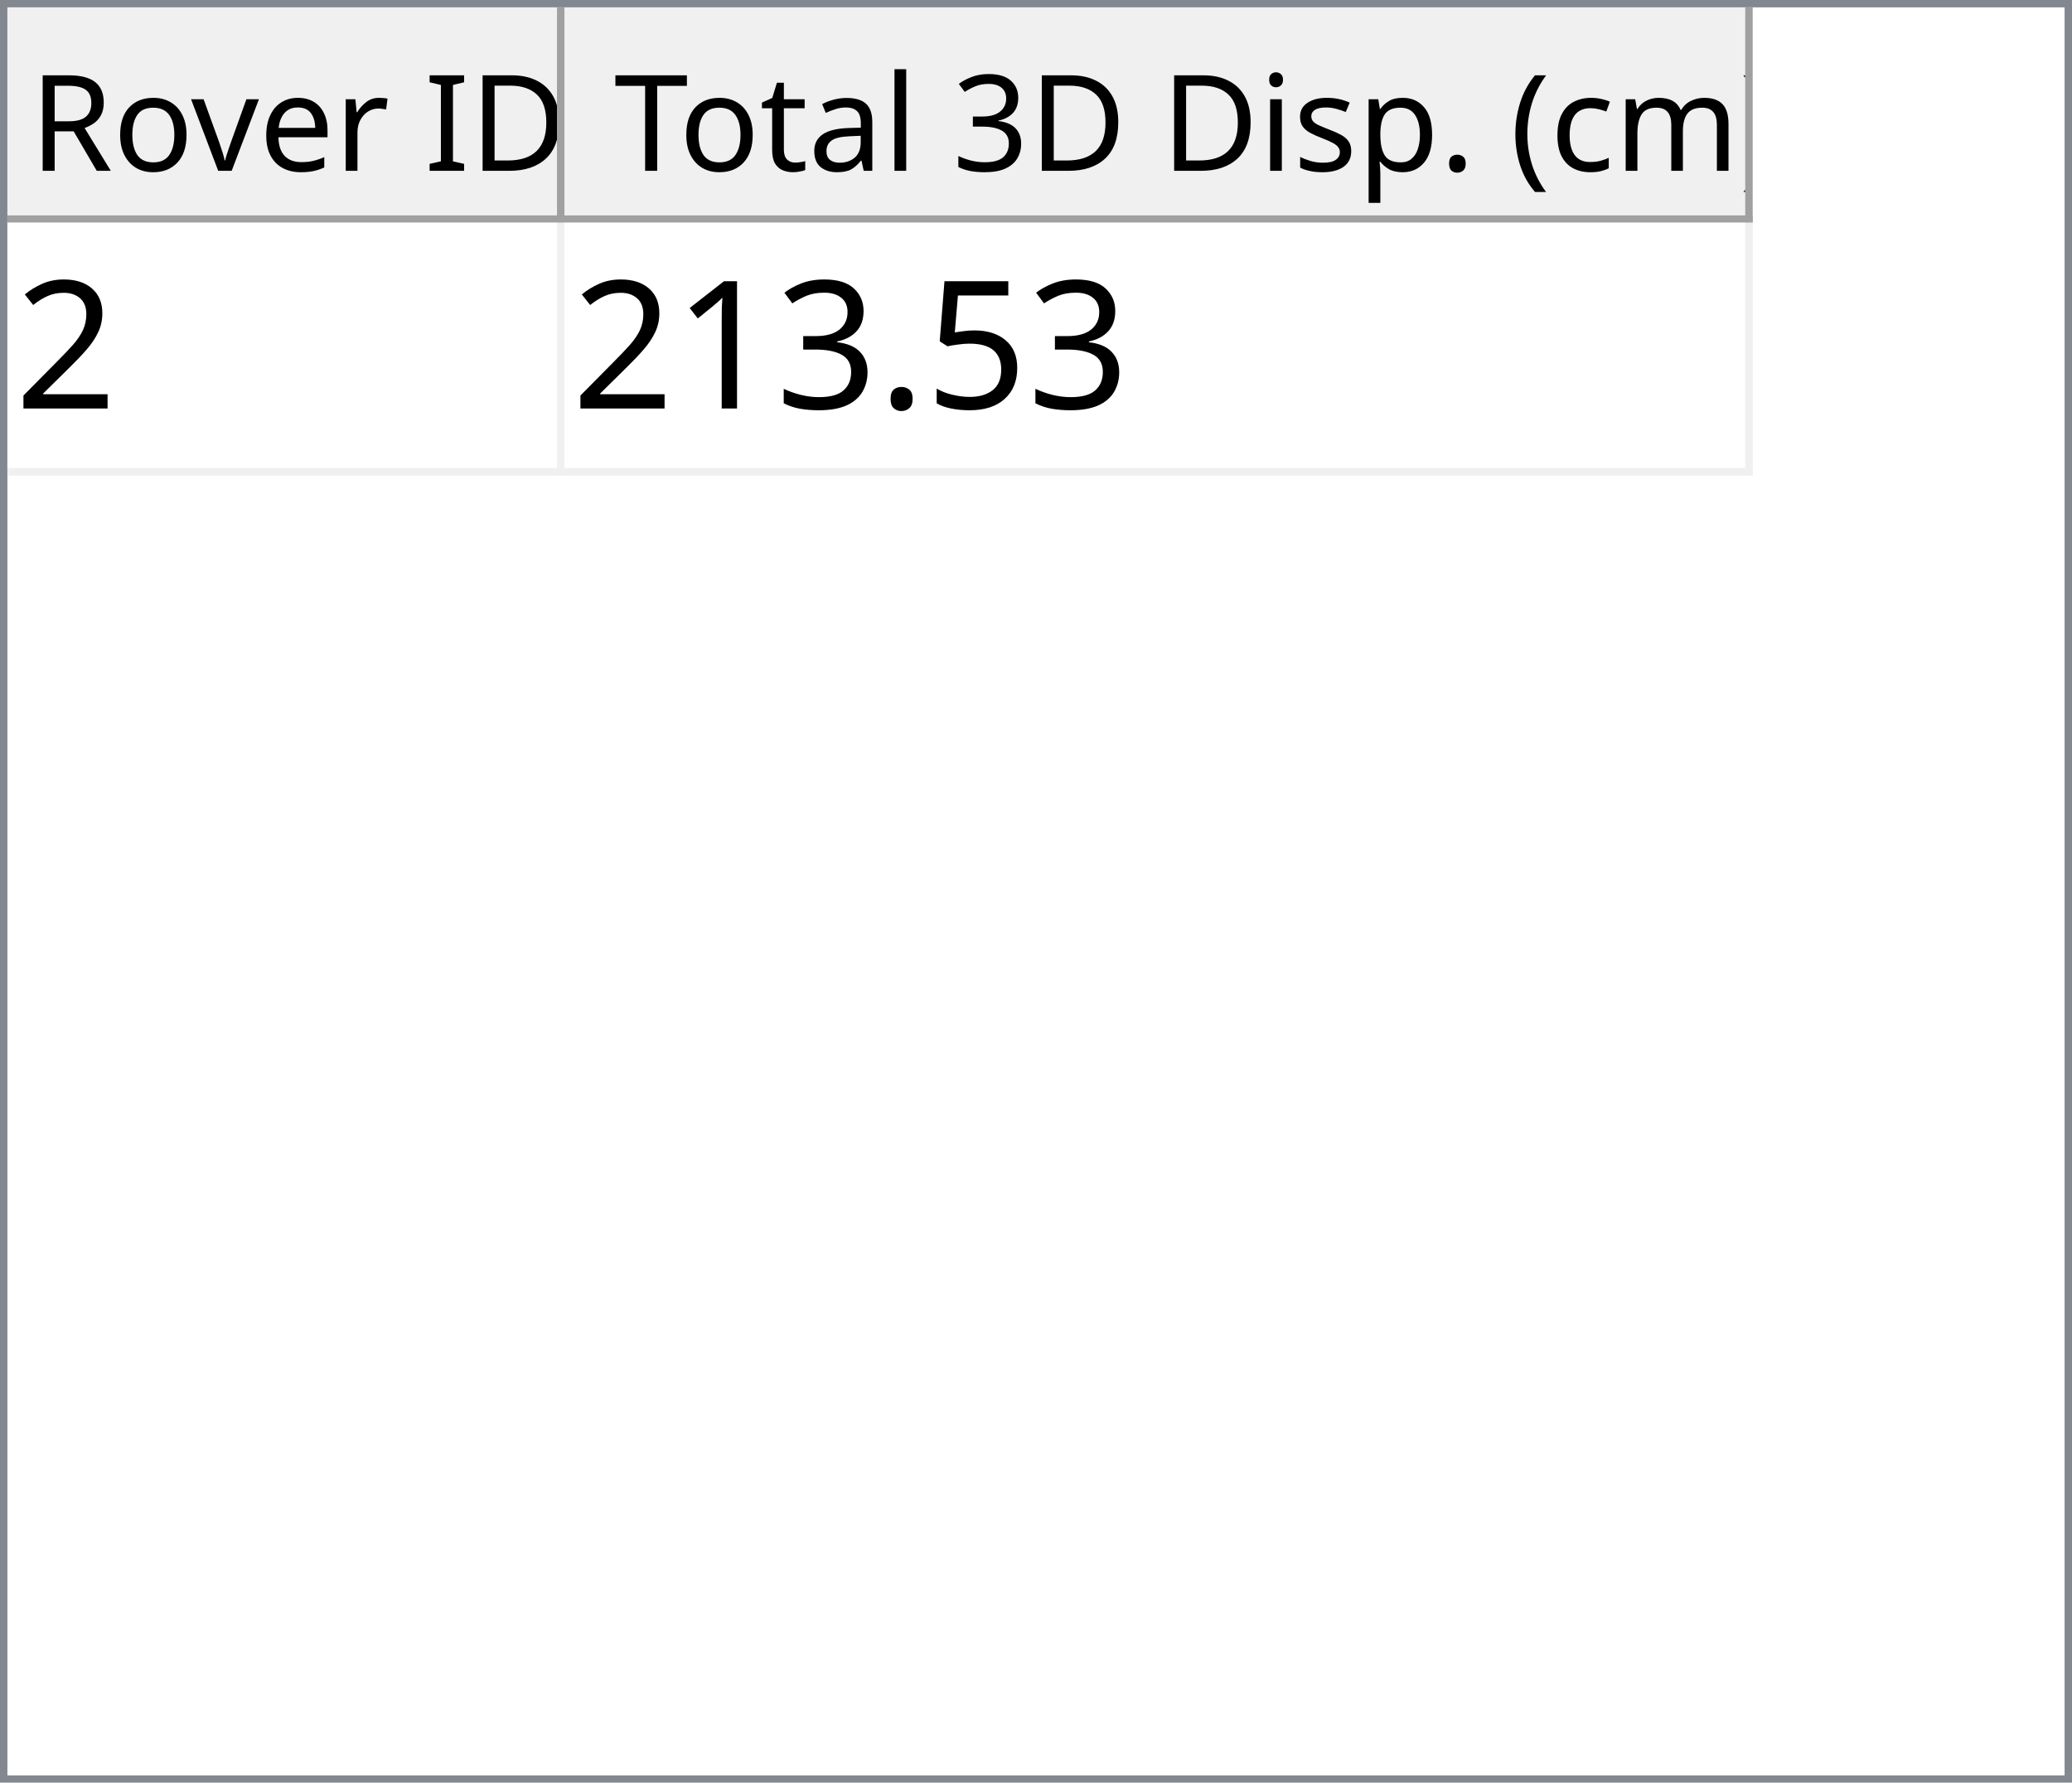
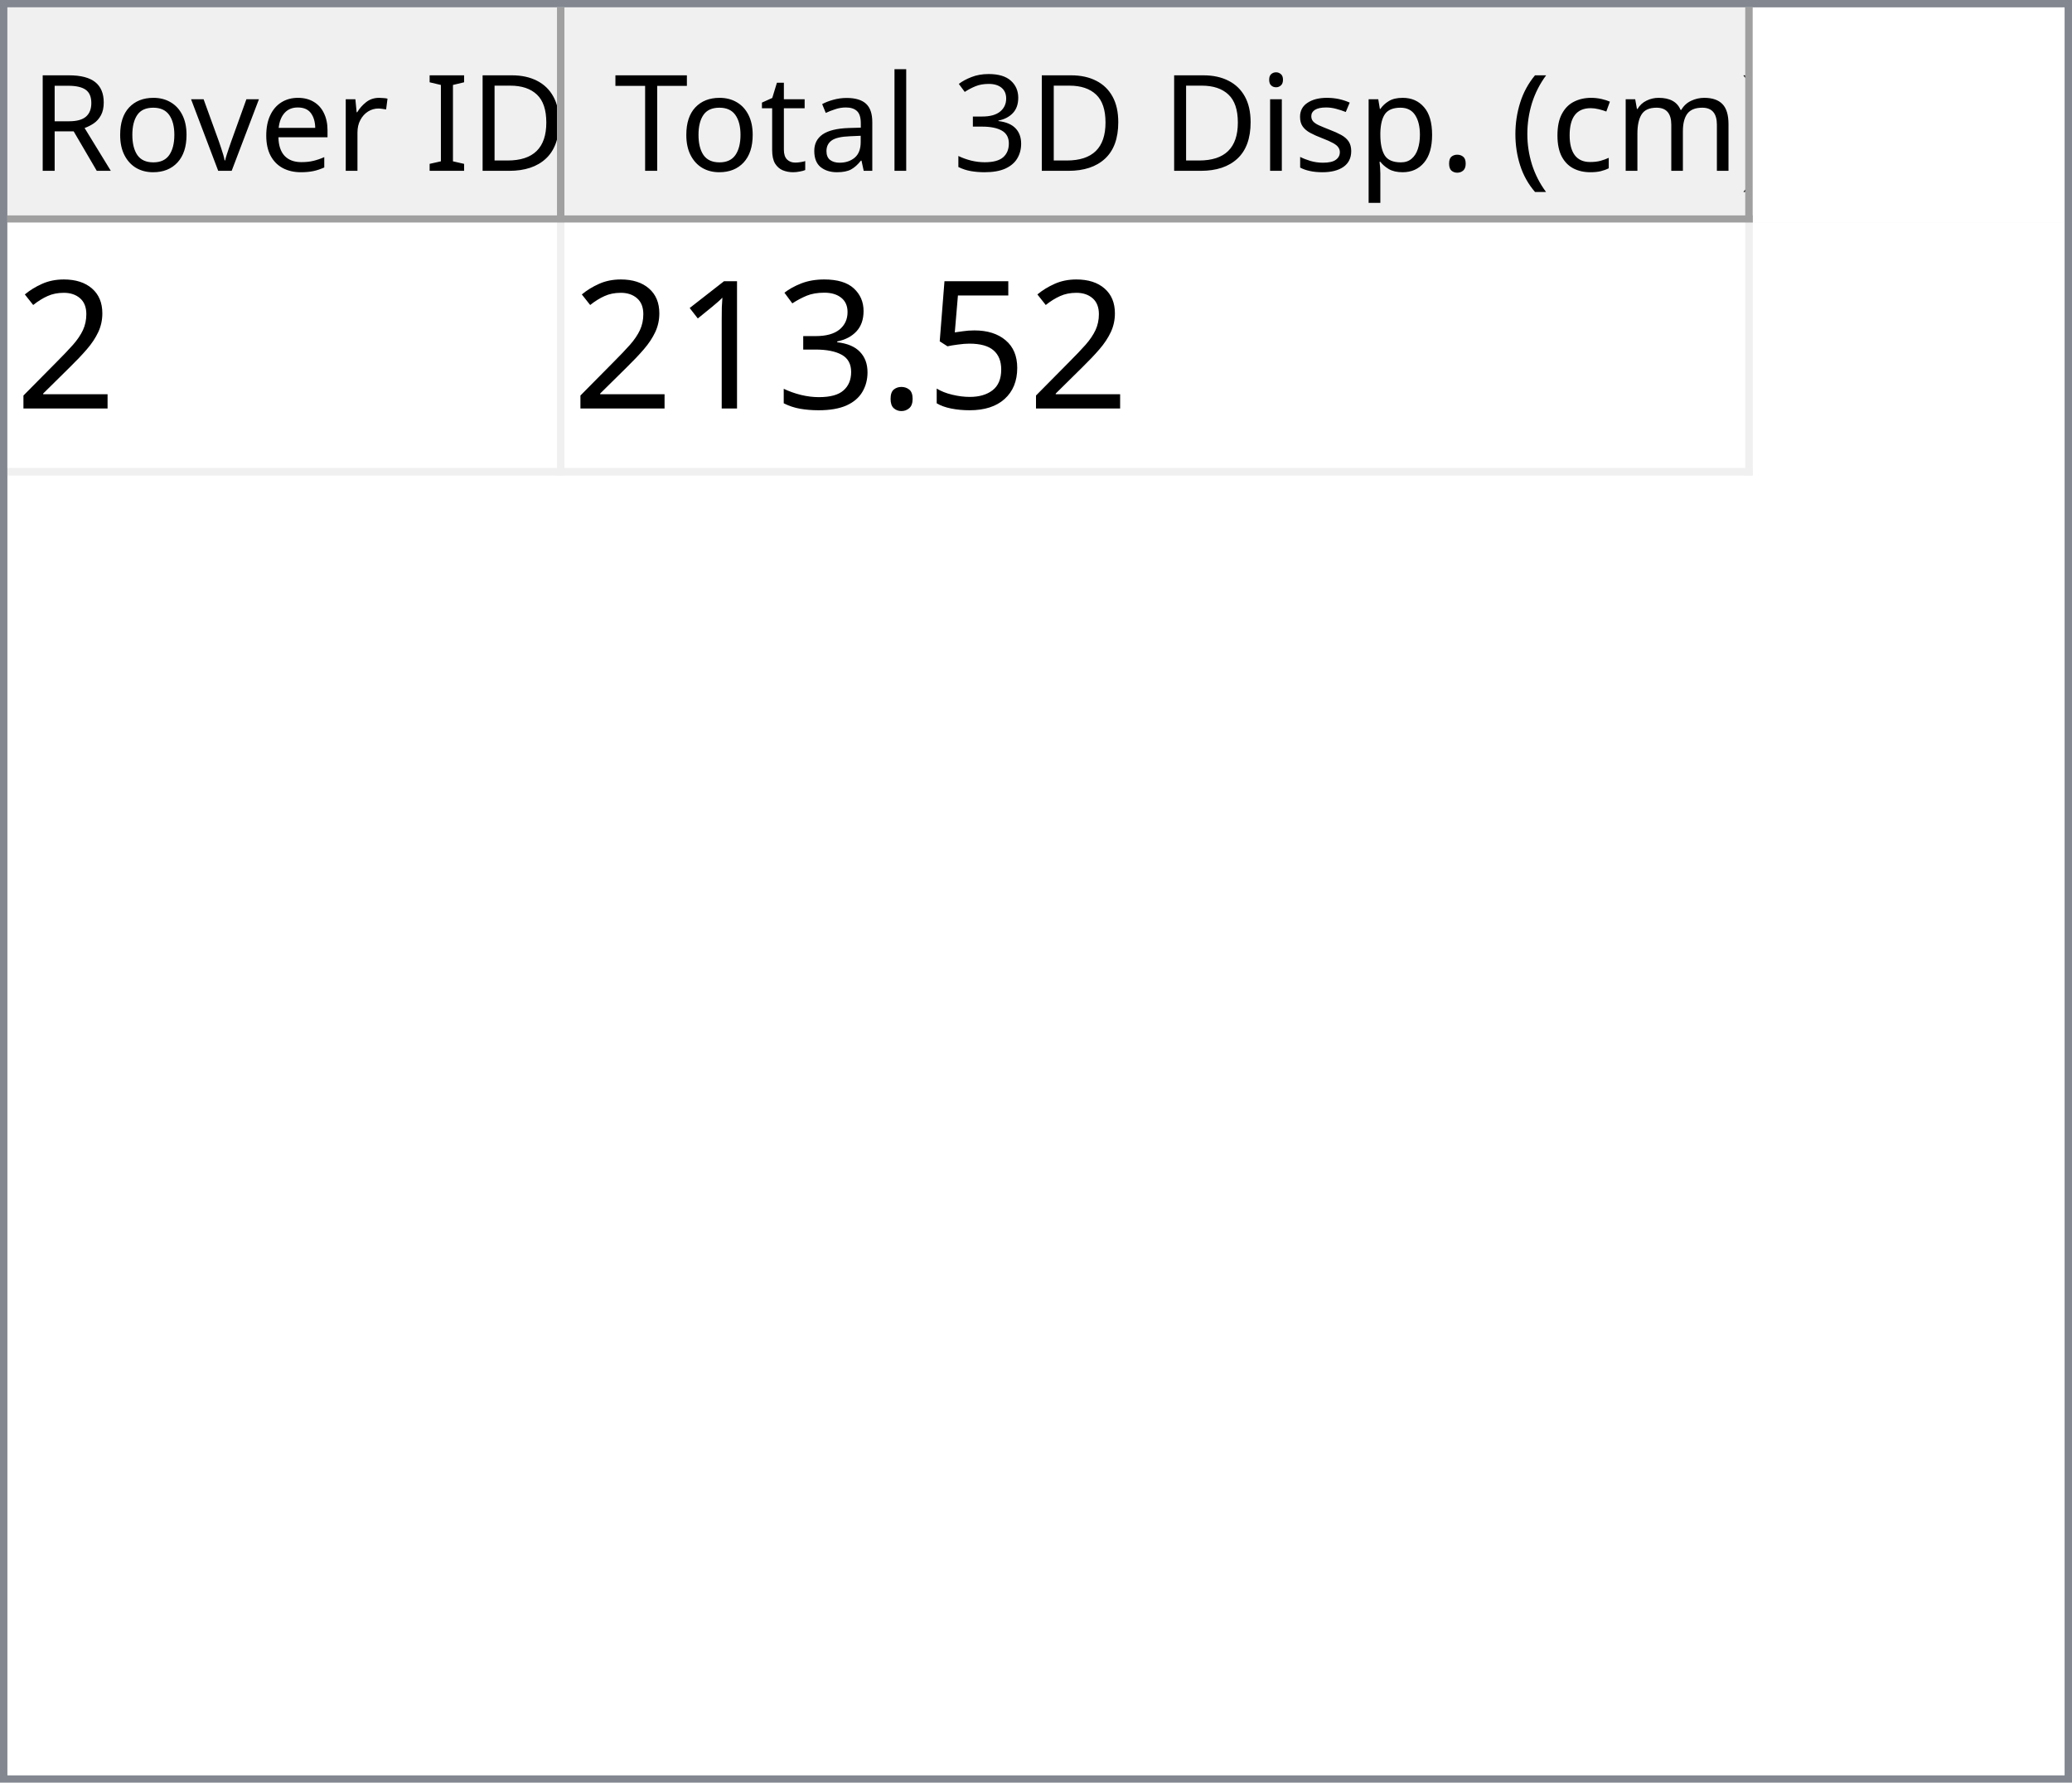
<svg xmlns="http://www.w3.org/2000/svg" style="fill-opacity:1; color-rendering:auto; color-interpolation:auto; text-rendering:auto; stroke:black; stroke-linecap:square; stroke-miterlimit:10; shape-rendering:auto; stroke-opacity:1; fill:black; stroke-dasharray:none; font-weight:normal; stroke-width:1; font-family:'Dialog'; font-style:normal; stroke-linejoin:miter; font-size:12px; stroke-dashoffset:0; image-rendering:auto;" width="279" height="240">
  <defs id="genericDefs" />
  <g>
    <defs id="defs1">
      <clipPath clipPathUnits="userSpaceOnUse" id="clipPath1">
        <path d="M0 0 L279 0 L279 240 L0 240 L0 0 Z" />
      </clipPath>
      <clipPath clipPathUnits="userSpaceOnUse" id="clipPath2">
        <path d="M0 0 L0 240 L279 240 L279 0 Z" />
      </clipPath>
      <clipPath clipPathUnits="userSpaceOnUse" id="clipPath3">
        <path d="M0 0 L0 29 L277 29 L277 0 Z" />
      </clipPath>
      <clipPath clipPathUnits="userSpaceOnUse" id="clipPath4">
        <path d="M0 0 L0 29 L75 29 L75 0 Z" />
      </clipPath>
      <clipPath clipPathUnits="userSpaceOnUse" id="clipPath5">
        <path d="M1 1 L1 28 L74 28 L74 1 Z" />
      </clipPath>
      <clipPath clipPathUnits="userSpaceOnUse" id="clipPath6">
        <path d="M0 0 L0 27 L73 27 L73 0 Z" />
      </clipPath>
      <clipPath clipPathUnits="userSpaceOnUse" id="clipPath7">
        <path d="M-0.5 -0.5 L-0.5 28.5 L74.5 28.5 L74.5 -0.5 Z" />
      </clipPath>
      <clipPath clipPathUnits="userSpaceOnUse" id="clipPath8">
        <path d="M0 0 L0 29 L160 29 L160 0 Z" />
      </clipPath>
      <clipPath clipPathUnits="userSpaceOnUse" id="clipPath9">
        <path d="M1 1 L1 28 L159 28 L159 1 Z" />
      </clipPath>
      <clipPath clipPathUnits="userSpaceOnUse" id="clipPath10">
        <path d="M0 0 L0 27 L158 27 L158 0 Z" />
      </clipPath>
      <clipPath clipPathUnits="userSpaceOnUse" id="clipPath11">
        <path d="M-0.5 -0.5 L-0.5 28.5 L159.5 28.5 L159.5 -0.5 Z" />
      </clipPath>
      <clipPath clipPathUnits="userSpaceOnUse" id="clipPath12">
        <path d="M0 0 L0 209 L277 209 L277 0 Z" />
      </clipPath>
      <clipPath clipPathUnits="userSpaceOnUse" id="clipPath13">
        <path d="M0 0 L0 34 L235 34 L235 0 Z" />
      </clipPath>
      <clipPath clipPathUnits="userSpaceOnUse" id="clipPath14">
        <path d="M-0.5 -0.5 L-0.5 33.5 L234.5 33.5 L234.5 -0.5 Z" />
      </clipPath>
      <clipPath clipPathUnits="userSpaceOnUse" id="clipPath15">
        <path d="M0 0 L0 33 L74 33 L74 0 Z" />
      </clipPath>
      <clipPath clipPathUnits="userSpaceOnUse" id="clipPath16">
        <path d="M0 0 L0 33 L159 33 L159 0 Z" />
      </clipPath>
      <font horiz-adv-x="64.551" id="font1">
        <font-face ascent="107.91" descent="25.098" units-per-em="100" style="font-style:normal; font-family:Segoe UI; font-weight:normal;" />
        <missing-glyph horiz-adv-x="64.551" d="M8.109 0 L8.109 68.266 L56.453 68.266 L56.453 0 L8.109 0 ZM15.328 7.234 L49.219 7.234 L49.219 61.031 L15.328 61.031 L15.328 7.234 Z" />
        <glyph unicode="D" horiz-adv-x="70.117" d="M9.188 0 L9.188 70.016 L28.516 70.016 Q65.531 70.016 65.531 35.891 Q65.531 19.672 55.25 9.836 Q44.969 0 27.734 0 L9.188 0 ZM17.391 62.594 L17.391 7.422 L27.828 7.422 Q41.609 7.422 49.273 14.797 Q56.938 22.172 56.938 35.688 Q56.938 62.594 28.328 62.594 L17.391 62.594 Z" />
        <glyph unicode="I" horiz-adv-x="26.611" d="M17.391 0 L9.188 0 L9.188 70.016 L17.391 70.016 L17.391 0 Z" />
        <glyph unicode=" " horiz-adv-x="27.393" d="" />
        <glyph unicode="r" horiz-adv-x="34.766" d="M34.188 41.891 Q32.078 43.5 28.125 43.5 Q23 43.5 19.555 38.672 Q16.109 33.844 16.109 25.484 L16.109 0 L8.109 0 L8.109 50 L16.109 50 L16.109 39.703 L16.312 39.703 Q18.016 44.969 21.531 47.922 Q25.047 50.875 29.391 50.875 Q32.516 50.875 34.188 50.203 L34.188 41.891 Z" />
        <glyph unicode="e" horiz-adv-x="52.295" d="M48.297 23 L12.984 23 Q13.188 14.656 17.484 10.109 Q21.781 5.562 29.297 5.562 Q37.75 5.562 44.828 11.141 L44.828 3.609 Q38.234 -1.172 27.391 -1.172 Q16.797 -1.172 10.742 5.641 Q4.688 12.453 4.688 24.812 Q4.688 36.469 11.305 43.82 Q17.922 51.172 27.734 51.172 Q37.547 51.172 42.922 44.828 Q48.297 38.484 48.297 27.203 L48.297 23 ZM40.094 29.781 Q40.047 36.719 36.75 40.578 Q33.453 44.438 27.594 44.438 Q21.922 44.438 17.969 40.383 Q14.016 36.328 13.094 29.781 L40.094 29.781 Z" />
        <glyph unicode="v" horiz-adv-x="47.9" d="M47.406 50 L27.484 0 L19.625 0 L0.688 50 L9.469 50 L22.172 13.672 Q23.578 9.672 23.922 6.688 L24.125 6.688 Q24.609 10.453 25.688 13.484 L38.969 50 L47.406 50 Z" />
        <glyph unicode="o" horiz-adv-x="58.594" d="M29 -1.172 Q17.922 -1.172 11.305 5.836 Q4.688 12.844 4.688 24.422 Q4.688 37.016 11.57 44.094 Q18.453 51.172 30.172 51.172 Q41.359 51.172 47.633 44.289 Q53.906 37.406 53.906 25.203 Q53.906 13.234 47.141 6.031 Q40.375 -1.172 29 -1.172 ZM29.594 44.438 Q21.875 44.438 17.383 39.188 Q12.891 33.938 12.891 24.703 Q12.891 15.828 17.43 10.695 Q21.969 5.562 29.594 5.562 Q37.359 5.562 41.531 10.594 Q45.703 15.625 45.703 24.906 Q45.703 34.281 41.531 39.359 Q37.359 44.438 29.594 44.438 Z" />
        <glyph unicode="R" horiz-adv-x="59.814" d="M59.375 0 L49.609 0 L37.891 19.625 Q36.281 22.359 34.766 24.289 Q33.25 26.219 31.664 27.438 Q30.078 28.656 28.25 29.219 Q26.422 29.781 24.125 29.781 L17.391 29.781 L17.391 0 L9.188 0 L9.188 70.016 L30.078 70.016 Q34.672 70.016 38.555 68.867 Q42.438 67.719 45.289 65.375 Q48.141 63.031 49.758 59.547 Q51.375 56.062 51.375 51.375 Q51.375 47.703 50.273 44.656 Q49.172 41.609 47.148 39.211 Q45.125 36.812 42.266 35.133 Q39.406 33.453 35.844 32.516 L35.844 32.328 Q37.594 31.547 38.891 30.547 Q40.188 29.547 41.359 28.18 Q42.531 26.812 43.68 25.078 Q44.828 23.344 46.234 21.047 L59.375 0 ZM17.391 62.594 L17.391 37.203 L28.516 37.203 Q31.594 37.203 34.203 38.133 Q36.812 39.062 38.719 40.797 Q40.625 42.531 41.703 45.047 Q42.781 47.562 42.781 50.688 Q42.781 56.297 39.141 59.445 Q35.5 62.594 28.609 62.594 L17.391 62.594 Z" />
        <glyph unicode=")" horiz-adv-x="30.176" d="M8.297 -15.922 L1.172 -15.922 Q16.406 2.344 16.406 26.812 Q16.406 51.469 1.078 70.016 L8.297 70.016 Q23.531 52.156 23.531 26.703 Q23.531 1.375 8.297 -15.922 Z" />
        <glyph unicode="m" horiz-adv-x="86.133" d="M79.109 0 L71.094 0 L71.094 28.719 Q71.094 37.016 68.531 40.727 Q65.969 44.438 59.906 44.438 Q54.781 44.438 51.195 39.75 Q47.609 35.062 47.609 28.516 L47.609 0 L39.594 0 L39.594 29.688 Q39.594 44.438 28.219 44.438 Q22.953 44.438 19.531 40.016 Q16.109 35.594 16.109 28.516 L16.109 0 L8.109 0 L8.109 50 L16.109 50 L16.109 42.094 L16.312 42.094 Q21.625 51.172 31.844 51.172 Q36.969 51.172 40.773 48.312 Q44.578 45.453 46 40.828 Q51.562 51.172 62.594 51.172 Q79.109 51.172 79.109 30.812 L79.109 0 Z" />
        <glyph unicode="c" horiz-adv-x="46.191" d="M42.188 2.297 Q36.422 -1.172 28.516 -1.172 Q17.828 -1.172 11.258 5.789 Q4.688 12.75 4.688 23.828 Q4.688 36.188 11.766 43.68 Q18.844 51.172 30.672 51.172 Q37.25 51.172 42.281 48.734 L42.281 40.531 Q36.719 44.438 30.375 44.438 Q22.703 44.438 17.797 38.945 Q12.891 33.453 12.891 24.516 Q12.891 15.719 17.508 10.641 Q22.125 5.562 29.891 5.562 Q36.422 5.562 42.188 9.906 L42.188 2.297 Z" />
        <glyph unicode="(" horiz-adv-x="30.176" d="M29.109 -15.922 L21.969 -15.922 Q6.844 1.375 6.844 26.703 Q6.844 52.156 21.969 70.016 L29.203 70.016 Q13.875 51.469 13.875 26.812 Q13.875 2.344 29.109 -15.922 Z" />
        <glyph unicode="." horiz-adv-x="21.68" d="M10.891 -1.078 Q8.641 -1.078 7.055 0.539 Q5.469 2.156 5.469 4.391 Q5.469 6.641 7.055 8.273 Q8.641 9.906 10.891 9.906 Q13.188 9.906 14.797 8.273 Q16.406 6.641 16.406 4.391 Q16.406 2.156 14.797 0.539 Q13.188 -1.078 10.891 -1.078 Z" />
        <glyph unicode="p" horiz-adv-x="58.789" d="M16.312 7.234 L16.109 7.234 L16.109 -23 L8.109 -23 L8.109 50 L16.109 50 L16.109 41.219 L16.312 41.219 Q22.219 51.172 33.594 51.172 Q43.266 51.172 48.688 44.461 Q54.109 37.75 54.109 26.469 Q54.109 13.922 48 6.375 Q41.891 -1.172 31.297 -1.172 Q21.578 -1.172 16.312 7.234 ZM16.109 27.391 L16.109 20.406 Q16.109 14.203 20.141 9.883 Q24.172 5.562 30.375 5.562 Q37.641 5.562 41.773 11.133 Q45.906 16.703 45.906 26.609 Q45.906 34.969 42.047 39.703 Q38.188 44.438 31.594 44.438 Q24.609 44.438 20.359 39.578 Q16.109 34.719 16.109 27.391 Z" />
        <glyph unicode="s" horiz-adv-x="42.432" d="M5.078 1.812 L5.078 10.406 Q11.625 5.562 19.484 5.562 Q30.031 5.562 30.031 12.594 Q30.031 14.594 29.125 15.992 Q28.219 17.391 26.68 18.461 Q25.141 19.531 23.07 20.383 Q21 21.234 18.609 22.172 Q15.281 23.484 12.766 24.828 Q10.25 26.172 8.57 27.859 Q6.891 29.547 6.031 31.695 Q5.172 33.844 5.172 36.719 Q5.172 40.234 6.789 42.945 Q8.406 45.656 11.086 47.484 Q13.766 49.312 17.211 50.242 Q20.656 51.172 24.312 51.172 Q30.812 51.172 35.938 48.922 L35.938 40.828 Q30.422 44.438 23.25 44.438 Q21 44.438 19.195 43.922 Q17.391 43.406 16.094 42.477 Q14.797 41.547 14.086 40.258 Q13.375 38.969 13.375 37.406 Q13.375 35.453 14.086 34.133 Q14.797 32.812 16.164 31.789 Q17.531 30.766 19.484 29.938 Q21.438 29.109 23.922 28.125 Q27.25 26.859 29.883 25.516 Q32.516 24.172 34.375 22.484 Q36.234 20.797 37.234 18.602 Q38.234 16.406 38.234 13.375 Q38.234 9.672 36.602 6.938 Q34.969 4.203 32.234 2.398 Q29.5 0.594 25.93 -0.289 Q22.359 -1.172 18.453 -1.172 Q10.75 -1.172 5.078 1.812 Z" />
        <glyph unicode="i" horiz-adv-x="24.219" d="M12.203 62.703 Q10.062 62.703 8.547 64.164 Q7.031 65.625 7.031 67.875 Q7.031 70.125 8.547 71.609 Q10.062 73.094 12.203 73.094 Q14.406 73.094 15.945 71.609 Q17.484 70.125 17.484 67.875 Q17.484 65.719 15.945 64.211 Q14.406 62.703 12.203 62.703 ZM16.109 0 L8.109 0 L8.109 50 L16.109 50 L16.109 0 Z" />
        <glyph unicode="3" horiz-adv-x="53.906" d="M46.531 19.828 Q46.531 15.094 44.75 11.211 Q42.969 7.328 39.719 4.57 Q36.469 1.812 31.93 0.297 Q27.391 -1.219 21.922 -1.219 Q11.922 -1.219 6 2.594 L6 11.188 Q13.094 5.609 22.219 5.609 Q25.875 5.609 28.828 6.539 Q31.781 7.469 33.906 9.227 Q36.031 10.984 37.18 13.477 Q38.328 15.969 38.328 19.094 Q38.328 32.812 18.797 32.812 L12.984 32.812 L12.984 39.594 L18.5 39.594 Q35.797 39.594 35.797 52.484 Q35.797 64.406 22.609 64.406 Q15.188 64.406 8.688 59.422 L8.688 67.188 Q15.375 71.188 24.609 71.188 Q29 71.188 32.57 69.969 Q36.141 68.75 38.68 66.555 Q41.219 64.359 42.609 61.281 Q44 58.203 44 54.5 Q44 40.672 30.031 36.719 L30.031 36.531 Q33.594 36.141 36.625 34.797 Q39.656 33.453 41.852 31.305 Q44.047 29.156 45.289 26.25 Q46.531 23.344 46.531 19.828 Z" />
        <glyph unicode="l" horiz-adv-x="24.219" d="M16.109 0 L8.109 0 L8.109 74.031 L16.109 74.031 L16.109 0 Z" />
        <glyph unicode="a" horiz-adv-x="50.879" d="M43.891 0 L35.891 0 L35.891 7.812 L35.688 7.812 Q30.469 -1.172 20.312 -1.172 Q12.844 -1.172 8.617 2.781 Q4.391 6.734 4.391 13.281 Q4.391 27.297 20.906 29.594 L35.891 31.688 Q35.891 44.438 25.594 44.438 Q16.547 44.438 9.281 38.281 L9.281 46.484 Q16.656 51.172 26.266 51.172 Q43.891 51.172 43.891 32.516 L43.891 0 ZM35.891 25.297 L23.828 23.641 Q18.266 22.859 15.43 20.875 Q12.594 18.891 12.594 13.875 Q12.594 10.203 15.211 7.883 Q17.828 5.562 22.172 5.562 Q28.125 5.562 32.008 9.742 Q35.891 13.922 35.891 20.312 L35.891 25.297 Z" />
        <glyph unicode="t" horiz-adv-x="33.887" d="M31.297 0.484 Q28.469 -1.078 23.828 -1.078 Q10.688 -1.078 10.688 13.578 L10.688 43.172 L2.094 43.172 L2.094 50 L10.688 50 L10.688 62.203 L18.703 64.797 L18.703 50 L31.297 50 L31.297 43.172 L18.703 43.172 L18.703 14.984 Q18.703 9.969 20.414 7.82 Q22.125 5.672 26.078 5.672 Q29.109 5.672 31.297 7.328 L31.297 0.484 Z" />
        <glyph unicode="T" horiz-adv-x="52.393" d="M50.594 62.594 L30.375 62.594 L30.375 0 L22.172 0 L22.172 62.594 L2 62.594 L2 70.016 L50.594 70.016 L50.594 62.594 Z" />
      </font>
      <font horiz-adv-x="75.0" id="font2">
        <font-face ascent="100.537" descent="21.973" units-per-em="100" style="font-style:normal; font-family:sans-serif; font-weight:normal;" />
        <missing-glyph horiz-adv-x="75.0" d="M12.5 0 L12.5 62.5 L62.5 62.5 L62.5 0 L12.5 0 ZM14.062 1.562 L60.938 1.562 L60.938 60.938 L14.062 60.938 L14.062 1.562 Z" />
        <glyph unicode="2" horiz-adv-x="55.615" d="M50.344 8.453 L50.344 0 L3.031 0 Q2.938 3.172 4.047 6.109 Q5.859 10.938 9.836 15.625 Q13.812 20.312 21.344 26.469 Q33.016 36.031 37.117 41.625 Q41.219 47.219 41.219 52.203 Q41.219 57.422 37.477 61.008 Q33.734 64.594 27.734 64.594 Q21.391 64.594 17.578 60.789 Q13.766 56.984 13.719 50.25 L4.688 51.172 Q5.609 61.281 11.664 66.578 Q17.719 71.875 27.938 71.875 Q38.234 71.875 44.242 66.164 Q50.25 60.453 50.25 52 Q50.25 47.703 48.492 43.555 Q46.734 39.406 42.656 34.812 Q38.578 30.219 29.109 22.219 Q21.188 15.578 18.945 13.211 Q16.703 10.844 15.234 8.453 L50.344 8.453 Z" />
        <glyph unicode="5" horiz-adv-x="55.615" d="M4.156 18.75 L13.375 19.531 Q14.406 12.797 18.141 9.398 Q21.875 6 27.156 6 Q33.5 6 37.891 10.789 Q42.281 15.578 42.281 23.484 Q42.281 31 38.062 35.352 Q33.844 39.703 27 39.703 Q22.75 39.703 19.336 37.773 Q15.922 35.844 13.969 32.766 L5.719 33.844 L12.641 70.609 L48.25 70.609 L48.25 62.203 L19.672 62.203 L15.828 42.969 Q22.266 47.469 29.344 47.469 Q38.719 47.469 45.164 40.969 Q51.609 34.469 51.609 24.266 Q51.609 14.547 45.953 7.469 Q39.062 -1.219 27.156 -1.219 Q17.391 -1.219 11.211 4.25 Q5.031 9.719 4.156 18.75 Z" />
        <glyph unicode="." horiz-adv-x="27.783" d="M9.078 0 L9.078 10.016 L19.094 10.016 L19.094 0 L9.078 0 Z" />
        <glyph unicode="3" horiz-adv-x="55.615" d="M4.203 18.891 L12.984 20.062 Q14.5 12.594 18.141 9.297 Q21.781 6 27 6 Q33.203 6 37.477 10.297 Q41.75 14.594 41.75 20.953 Q41.75 27 37.797 30.93 Q33.844 34.859 27.734 34.859 Q25.25 34.859 21.531 33.891 L22.516 41.609 Q23.391 41.5 23.922 41.5 Q29.547 41.5 34.039 44.43 Q38.531 47.359 38.531 53.469 Q38.531 58.297 35.258 61.477 Q31.984 64.656 26.812 64.656 Q21.688 64.656 18.266 61.43 Q14.844 58.203 13.875 51.766 L5.078 53.328 Q6.688 62.156 12.398 67.016 Q18.109 71.875 26.609 71.875 Q32.469 71.875 37.398 69.359 Q42.328 66.844 44.945 62.5 Q47.562 58.156 47.562 53.266 Q47.562 48.641 45.07 44.828 Q42.578 41.016 37.703 38.766 Q44.047 37.312 47.562 32.695 Q51.078 28.078 51.078 21.141 Q51.078 11.766 44.242 5.25 Q37.406 -1.266 26.953 -1.266 Q17.531 -1.266 11.305 4.352 Q5.078 9.969 4.203 18.891 Z" />
        <glyph unicode="1" horiz-adv-x="55.615" d="M37.25 0 L28.469 0 L28.469 56 Q25.297 52.984 20.141 49.953 Q14.984 46.922 10.891 45.406 L10.891 53.906 Q18.266 57.375 23.781 62.305 Q29.297 67.234 31.594 71.875 L37.25 71.875 L37.25 0 Z" />
      </font>
    </defs>
    <g style="fill:white; stroke:white;">
      <rect x="0" y="0" width="279" style="clip-path:url(#clipPath1); stroke:none;" height="240" />
    </g>
    <g style="fill:white; text-rendering:optimizeSpeed; color-rendering:optimizeSpeed; image-rendering:optimizeSpeed; shape-rendering:crispEdges; stroke:white; color-interpolation:sRGB;">
      <rect x="0" width="279" height="240" y="0" style="stroke:none;" />
      <path style="stroke:none;" d="M0 240 L279 240 L279 0 L0 0 Z" />
    </g>
    <g style="fill:rgb(240,240,240); font-size:18px; font-family:'Segoe UI'; stroke:rgb(240,240,240);">
      <rect x="0" y="0" width="279" style="clip-path:url(#clipPath2); stroke:none;" height="240" />
    </g>
    <g style="fill:rgb(130,135,144); font-size:18px; font-family:'Segoe UI'; stroke:rgb(130,135,144);">
      <path d="M0 0 L279 0 L279 240 L0 240 L0 0 ZM1 1 L278 1 L278 239 L1 239 L1 1 Z" style="fill-rule:evenodd; clip-path:url(#clipPath2); stroke:none;" />
    </g>
    <g style="fill:white; font-size:18px; font-family:'Segoe UI'; stroke:white;" transform="translate(1,1)">
      <rect x="0" y="0" width="277" style="clip-path:url(#clipPath3); stroke:none;" height="29" />
    </g>
    <g style="fill:rgb(240,240,240); font-size:18px; font-family:'Segoe UI'; stroke:rgb(240,240,240);" transform="translate(1,1)">
      <rect x="0" y="0" width="75" style="clip-path:url(#clipPath4); stroke:none;" height="29" />
    </g>
    <g style="font-family:'Segoe UI'; font-size:18px;" transform="translate(2,2)">
      <text x="2" xml:space="preserve" y="21" style="clip-path:url(#clipPath6); stroke:none;">Rover ID</text>
    </g>
    <g transform="translate(1.5,1.5)" style="fill:rgb(160,160,160); font-size:18px; font-family:'Segoe UI'; stroke:rgb(160,160,160); stroke-linejoin:bevel;">
      <line x1="74" x2="74" y1="0" style="fill:none; clip-path:url(#clipPath7);" y2="28" />
    </g>
    <g transform="matrix(1,0,0,1,1,1) translate(0.5,0.5)" style="fill:rgb(160,160,160); font-size:18px; font-family:'Segoe UI'; stroke:rgb(160,160,160); stroke-linejoin:bevel;">
      <line x1="0" x2="74" y1="28" style="fill:none; clip-path:url(#clipPath7);" y2="28" />
    </g>
    <g style="fill:rgb(240,240,240); font-size:18px; font-family:'Segoe UI'; stroke:rgb(240,240,240);" transform="translate(76,1)">
      <rect x="0" y="0" width="160" style="clip-path:url(#clipPath8); stroke:none;" height="29" />
    </g>
    <g style="font-family:'Segoe UI'; font-size:18px;" transform="translate(77,2)">
      <text x="1" xml:space="preserve" y="21" style="clip-path:url(#clipPath10); stroke:none;"> Total 3D Disp. (cm)</text>
    </g>
    <g transform="translate(76.5,1.5)" style="fill:rgb(160,160,160); font-size:18px; font-family:'Segoe UI'; stroke:rgb(160,160,160); stroke-linejoin:bevel;">
      <line x1="159" x2="159" y1="0" style="fill:none; clip-path:url(#clipPath11);" y2="28" />
    </g>
    <g transform="matrix(1,0,0,1,76,1) translate(0.5,0.5)" style="fill:rgb(160,160,160); font-size:18px; font-family:'Segoe UI'; stroke:rgb(160,160,160); stroke-linejoin:bevel;">
      <line x1="0" x2="159" y1="28" style="fill:none; clip-path:url(#clipPath11);" y2="28" />
    </g>
    <g style="fill:white; font-size:18px; font-family:'Segoe UI'; stroke:white;" transform="translate(1,30)">
      <rect x="0" y="0" width="277" style="clip-path:url(#clipPath12); stroke:none;" height="209" />
    </g>
    <g style="fill:rgb(240,240,240); font-size:24px; font-family:sans-serif; stroke:rgb(240,240,240);" transform="translate(1,30)">
      <rect x="0" y="0" width="235" style="clip-path:url(#clipPath13); stroke:none;" height="34" />
      <line transform="translate(0.5,0.5)" x1="0" x2="234" y1="33" style="clip-path:url(#clipPath14); fill:none; stroke-linejoin:bevel;" y2="33" />
    </g>
    <g transform="matrix(1,0,0,1,1,30) translate(0.5,0.5)" style="fill:rgb(240,240,240); font-size:24px; font-family:sans-serif; stroke:rgb(240,240,240); stroke-linejoin:bevel;">
      <line x1="74" x2="74" y1="0" style="fill:none; clip-path:url(#clipPath14);" y2="33" />
    </g>
    <g transform="matrix(1,0,0,1,1,30) translate(0.5,0.5)" style="fill:rgb(240,240,240); font-size:24px; font-family:sans-serif; stroke:rgb(240,240,240); stroke-linejoin:bevel;">
      <line x1="234" x2="234" y1="0" style="fill:none; clip-path:url(#clipPath14);" y2="33" />
    </g>
    <g style="fill:white; font-size:24px; font-family:sans-serif; stroke:white;" transform="matrix(1,0,0,1,1,30)">
      <rect x="0" y="0" width="74" style="clip-path:url(#clipPath15); stroke:none;" height="33" />
      <text x="1" y="25" style="fill:black; clip-path:url(#clipPath15); stroke:none;" xml:space="preserve">2</text>
    </g>
    <g style="fill:white; font-size:24px; font-family:sans-serif; stroke:white;" transform="matrix(1,0,0,1,1,30) translate(75,0)">
      <rect x="0" y="0" width="159" style="clip-path:url(#clipPath16); stroke:none;" height="33" />
-       <text x="1" y="25" style="fill:black; clip-path:url(#clipPath16); stroke:none;" xml:space="preserve">213.53</text>
+       <text x="1" y="25" style="fill:black; clip-path:url(#clipPath16); stroke:none;" xml:space="preserve">213.52</text>
    </g>
  </g>
</svg>
